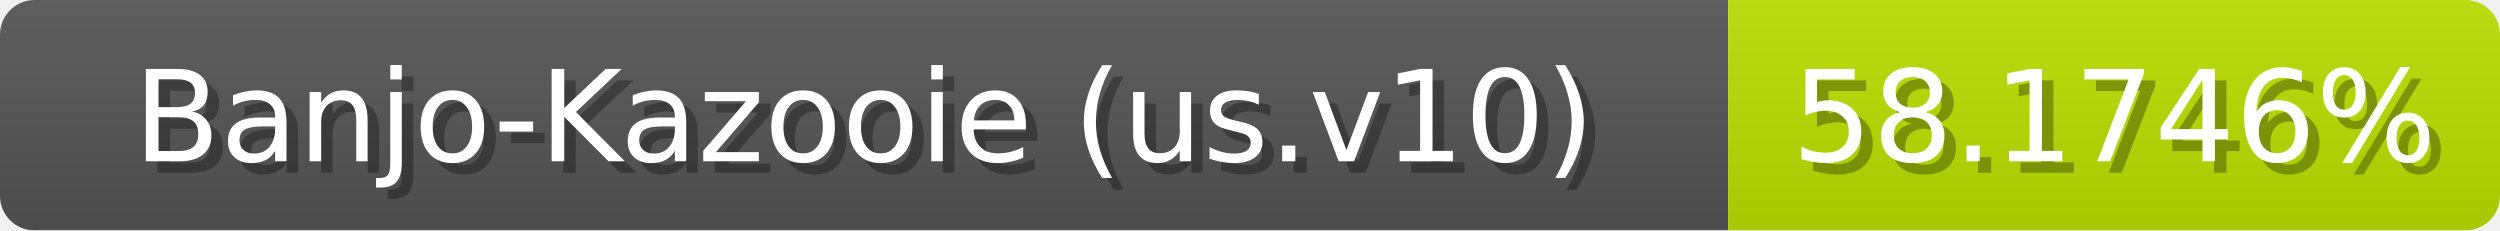
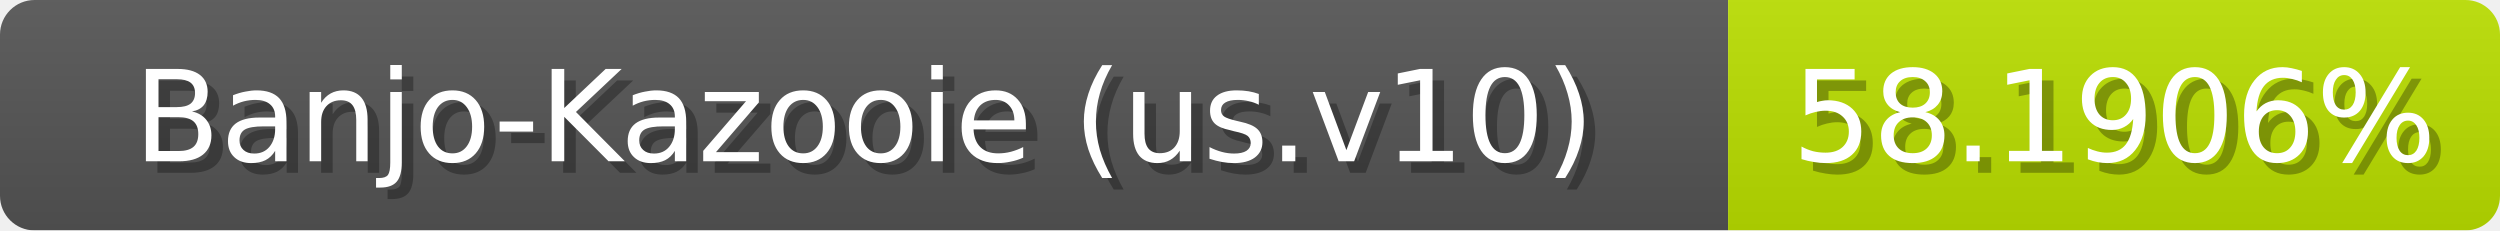
<svg xmlns="http://www.w3.org/2000/svg" width="217" height="20">
  <linearGradient id="b" x2="0" y2="100%">
    <stop offset="0" stop-color="#bbb" stop-opacity=".1" />
    <stop offset="1" stop-opacity=".1" />
  </linearGradient>
  <mask id="anybadge_1">
    <rect width="217" height="20" rx="3" fill="#fff" />
  </mask>
  <g mask="url(#anybadge_1)">
    <path fill="#555" d="M0 0h150v20H0z" />
    <path fill="#bbe000" d="M150 0h67v20H150z" />
    <path fill="url(#b)" d="M0 0h217v20H0z" />
  </g>
  <g fill="#fff" text-anchor="middle" font-family="DejaVu Sans,Verdana,Geneva,sans-serif" font-size="11">
    <text x="76.0" y="15" fill="#010101" fill-opacity=".3">Banjo-Kazooie (us.v10)</text>
    <text x="75.0" y="14">Banjo-Kazooie (us.v10)</text>
  </g>
  <g fill="#fff" text-anchor="middle" font-family="DejaVu Sans,Verdana,Geneva,sans-serif" font-size="11">
-     <text x="184.5" y="15" fill="#010101" fill-opacity=".3">58.1746%</text>
-     <text x="183.5" y="14">58.1746%</text>
+     <text x="184.5" y="15" fill="#010101" fill-opacity=".3">58.1906%</text>
+     <text x="183.5" y="14">58.1906%</text>
  </g>
</svg>
